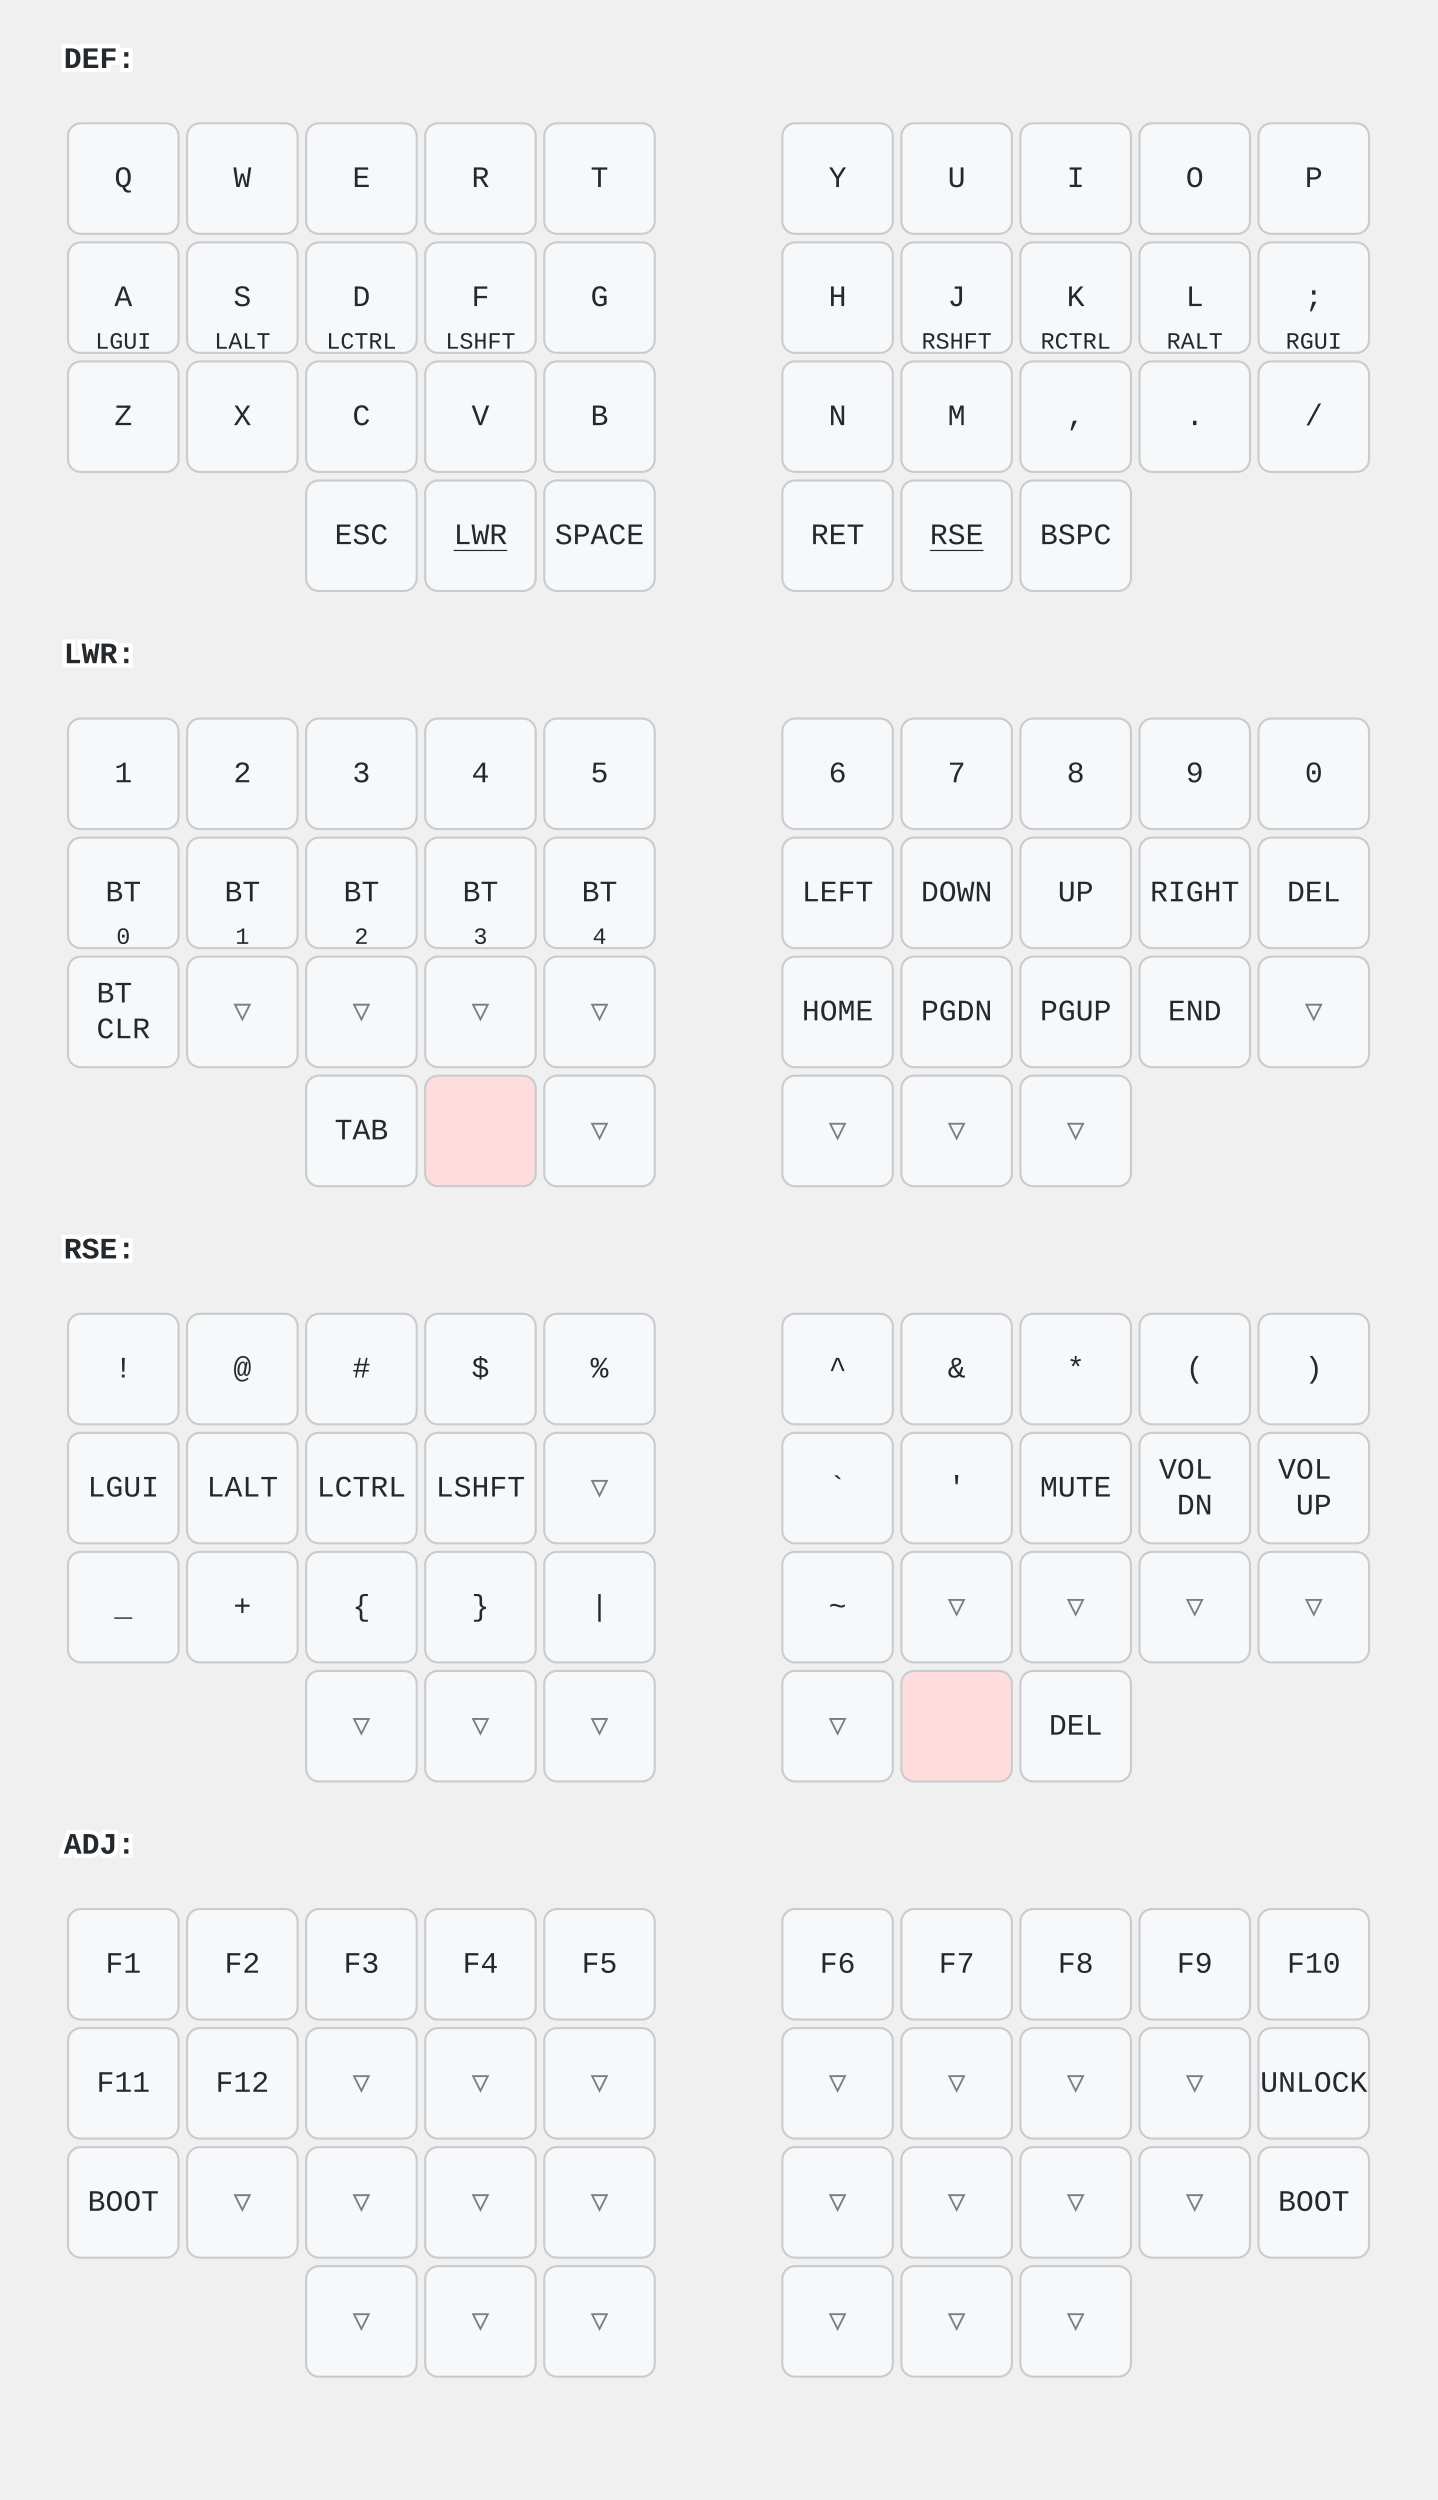
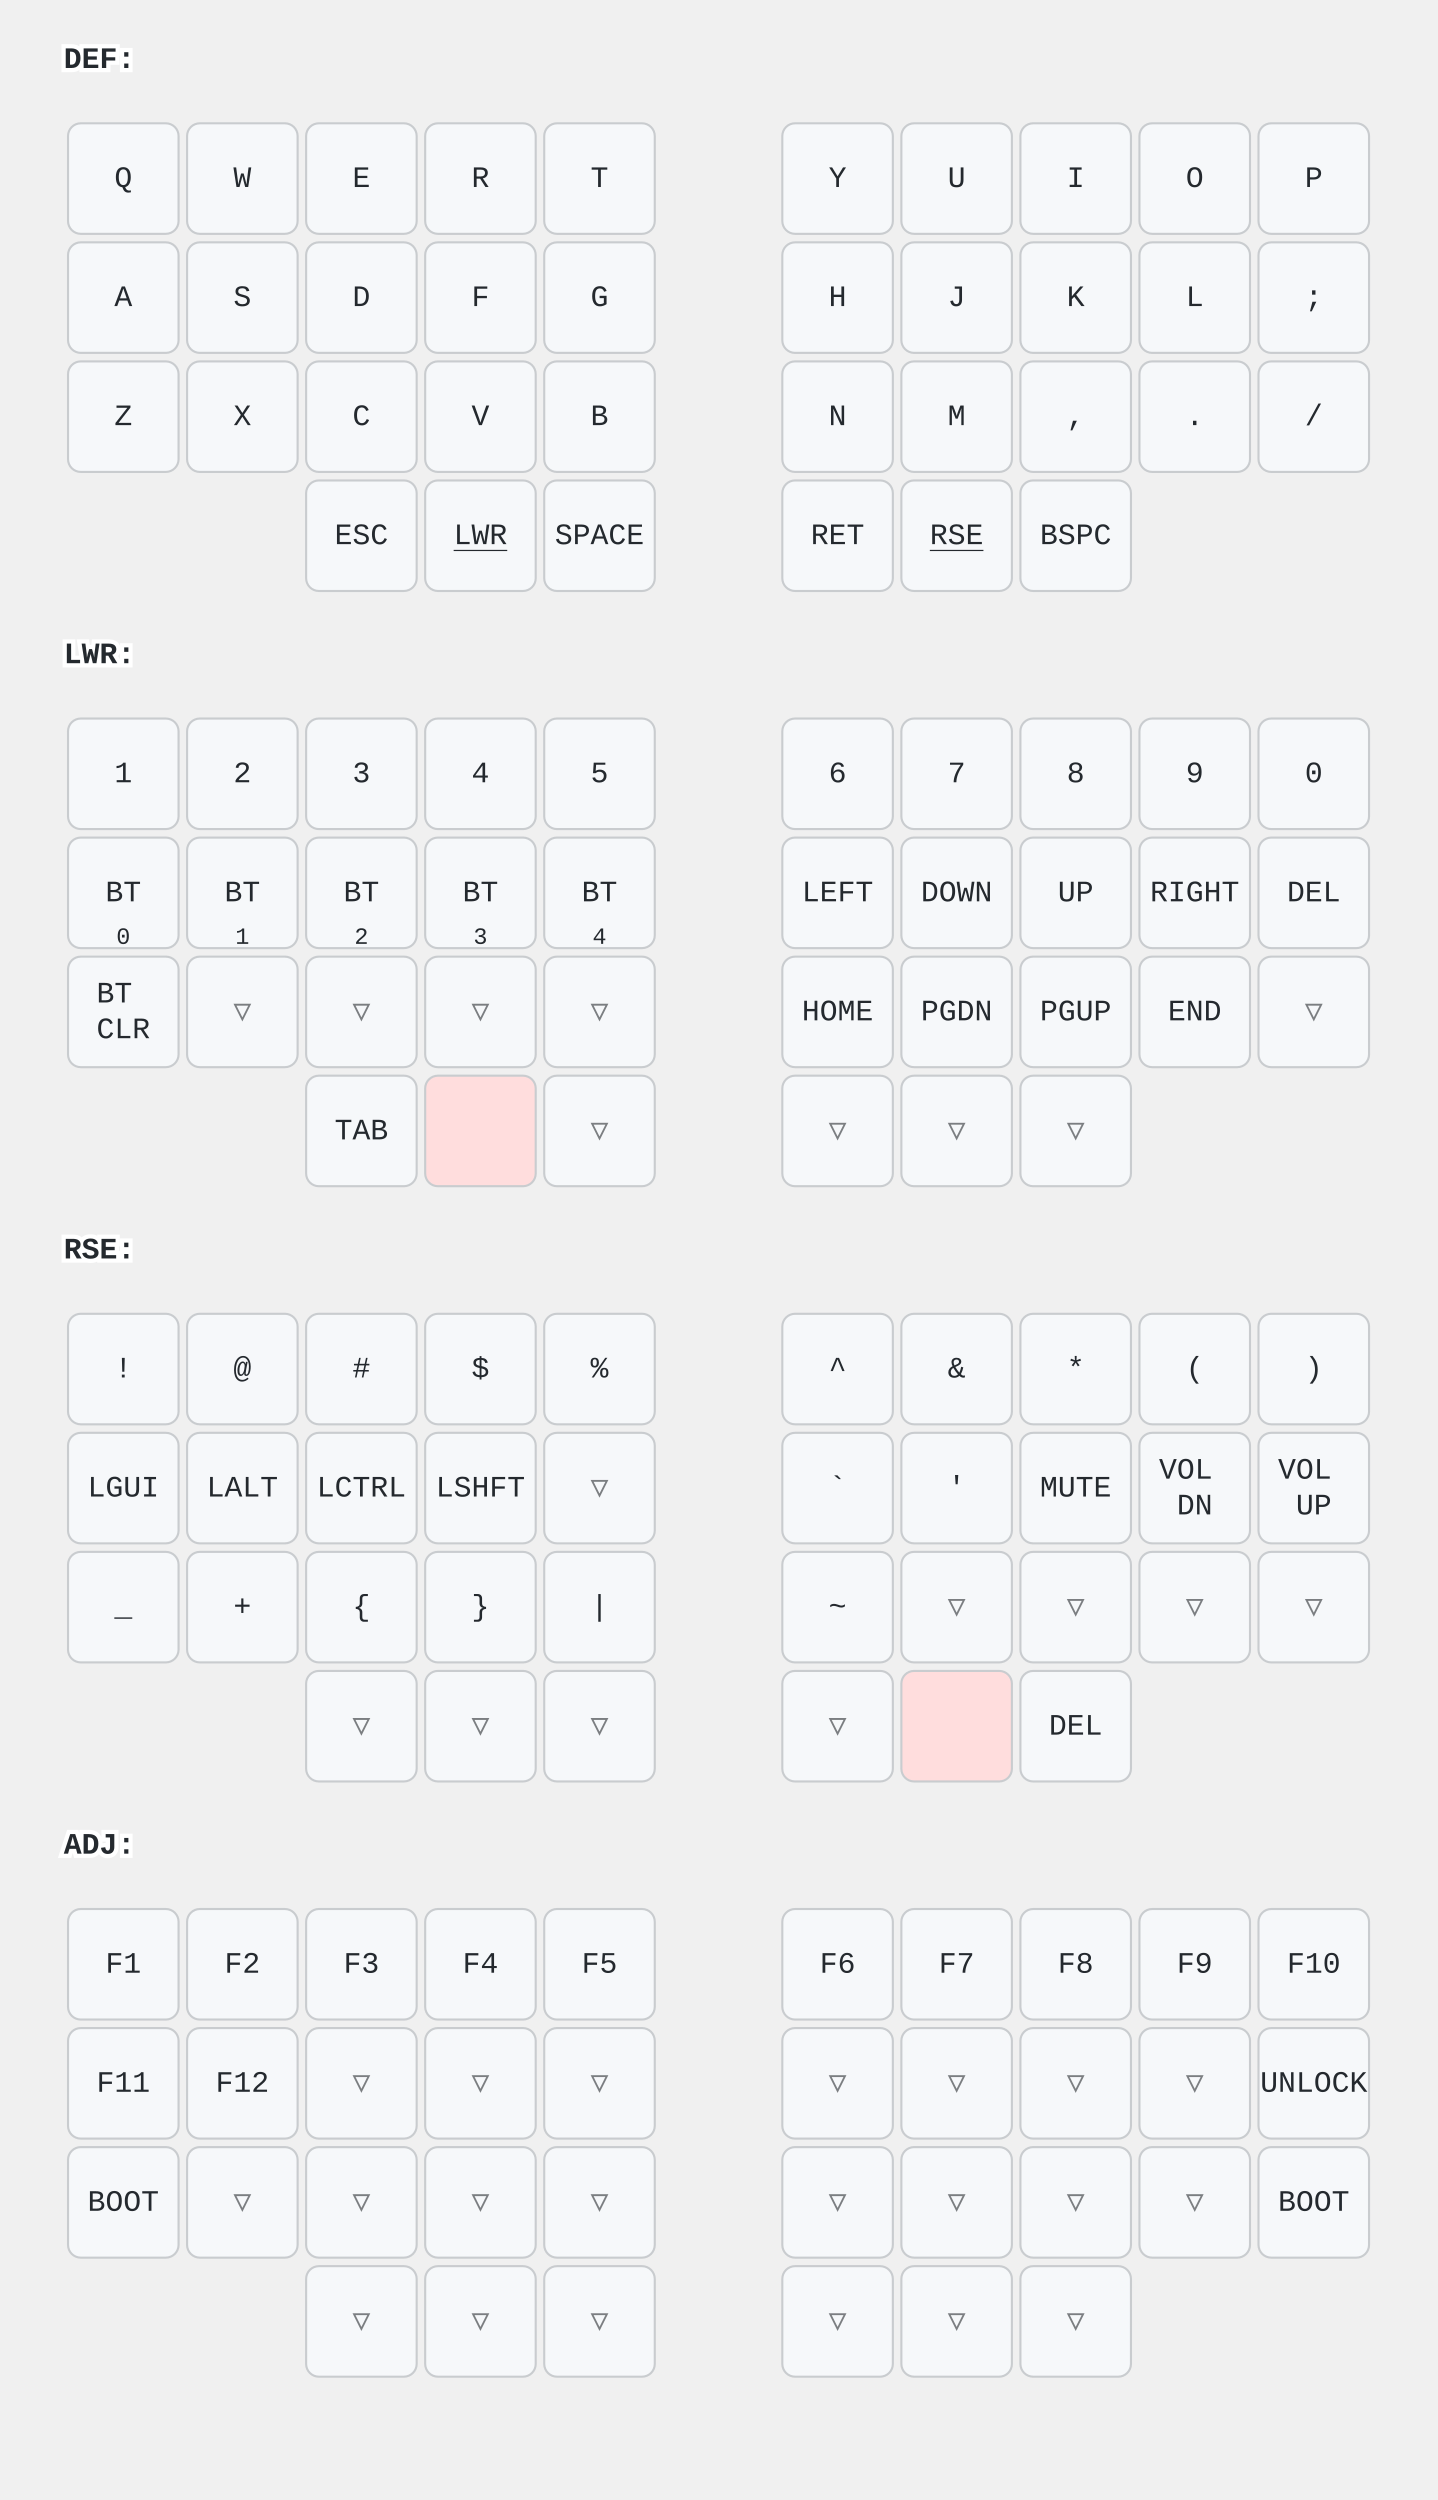
<svg xmlns="http://www.w3.org/2000/svg" width="676" height="1176" viewBox="0 0 676 1176" class="keymap">
  <style>/* inherit to force styles through use tags */
svg path {
    fill: inherit;
}

/* font and background color specifications */
svg.keymap {
    font-family: SFMono-Regular,Consolas,Liberation Mono,Menlo,monospace;
    font-size: 14px;
    font-kerning: normal;
    text-rendering: optimizeLegibility;
    fill: #24292e;
}

/* default key styling */
rect.key {
    fill: #f6f8fa;
}

rect.key, rect.combo {
    stroke: #c9cccf;
    stroke-width: 1;
}

/* default key side styling, only used is draw_key_sides is set */
rect.side {
    filter: brightness(90%);
}

/* color accent for combo boxes */
rect.combo, rect.combo-separate {
    fill: #cdf;
}

/* color accent for held keys */
rect.held, rect.combo.held {
    fill: #fdd;
}

/* color accent for ghost (optional) keys */
rect.ghost, rect.combo.ghost {
    stroke-dasharray: 4, 4;
    stroke-width: 2;
}

text {
    text-anchor: middle;
    dominant-baseline: middle;
}

/* styling for layer labels */
text.label {
    font-weight: bold;
    text-anchor: start;
    stroke: white;
    stroke-width: 4;
    paint-order: stroke;
}

/* styling for optional footer */
text.footer {
    text-anchor: end;
    dominant-baseline: auto;
    stroke: white;
    stroke-width: 4;
    paint-order: stroke;
}

/* styling for combo tap, and key non-tap label text */
text.combo, text.hold, text.shifted, text.left, text.right, text.tl, text.tr, text.bl, text.br {
    font-size: 11px;
}

text.hold, text.bl, text.br {
    text-anchor: middle;
    dominant-baseline: auto;
}

text.shifted, text.tl, text.tr {
    text-anchor: middle;
    dominant-baseline: hanging;
}

text.left, text.tl, text.bl {
    text-anchor: start;
}

text.right, text.tr, text.br {
    text-anchor: end;
}

text.layer-activator {
    text-decoration: underline;
}

/* styling for hold/shifted label text in combo box */
text.combo.hold, text.combo.shifted, text.combo.left, text.combo.right {
    font-size: 8px;
}

/* lighter symbol for transparent keys */
text.trans {
    fill: #7b7e81;
}

/* styling for combo dendrons */
path.combo {
    stroke-width: 1;
    stroke: gray;
    fill: none;
}

/* Start Tabler Icons Cleanup */
/* cannot use height/width with glyphs */
.icon-tabler &gt; path {
    fill: inherit;
    stroke: inherit;
    stroke-width: 2;
}
/* hide tabler's default box */
.icon-tabler &gt; path[stroke="none"][fill="none"] {
    visibility: hidden;
}
/* End Tabler Icons Cleanup */
</style>
  <g transform="translate(30, 0)" class="layer-DEF">
    <text x="0" y="28" class="label" id="DEF">DEF:</text>
    <g transform="translate(0, 56)">
      <g transform="translate(28, 28)" class="key keypos-0">
        <rect rx="6" ry="6" x="-26" y="-26" width="52" height="52" class="key" />
        <text x="0" y="0" class="key tap">Q</text>
      </g>
      <g transform="translate(84, 28)" class="key keypos-1">
        <rect rx="6" ry="6" x="-26" y="-26" width="52" height="52" class="key" />
        <text x="0" y="0" class="key tap">W</text>
      </g>
      <g transform="translate(140, 28)" class="key keypos-2">
        <rect rx="6" ry="6" x="-26" y="-26" width="52" height="52" class="key" />
        <text x="0" y="0" class="key tap">E</text>
      </g>
      <g transform="translate(196, 28)" class="key keypos-3">
        <rect rx="6" ry="6" x="-26" y="-26" width="52" height="52" class="key" />
        <text x="0" y="0" class="key tap">R</text>
      </g>
      <g transform="translate(252, 28)" class="key keypos-4">
        <rect rx="6" ry="6" x="-26" y="-26" width="52" height="52" class="key" />
        <text x="0" y="0" class="key tap">T</text>
      </g>
      <g transform="translate(364, 28)" class="key keypos-5">
        <rect rx="6" ry="6" x="-26" y="-26" width="52" height="52" class="key" />
        <text x="0" y="0" class="key tap">Y</text>
      </g>
      <g transform="translate(420, 28)" class="key keypos-6">
        <rect rx="6" ry="6" x="-26" y="-26" width="52" height="52" class="key" />
        <text x="0" y="0" class="key tap">U</text>
      </g>
      <g transform="translate(476, 28)" class="key keypos-7">
        <rect rx="6" ry="6" x="-26" y="-26" width="52" height="52" class="key" />
        <text x="0" y="0" class="key tap">I</text>
      </g>
      <g transform="translate(532, 28)" class="key keypos-8">
        <rect rx="6" ry="6" x="-26" y="-26" width="52" height="52" class="key" />
        <text x="0" y="0" class="key tap">O</text>
      </g>
      <g transform="translate(588, 28)" class="key keypos-9">
        <rect rx="6" ry="6" x="-26" y="-26" width="52" height="52" class="key" />
        <text x="0" y="0" class="key tap">P</text>
      </g>
      <g transform="translate(28, 84)" class="key keypos-10">
        <rect rx="6" ry="6" x="-26" y="-26" width="52" height="52" class="key" />
        <text x="0" y="0" class="key tap">A</text>
-         <text x="0" y="24" class="key hold">LGUI</text>
      </g>
      <g transform="translate(84, 84)" class="key keypos-11">
        <rect rx="6" ry="6" x="-26" y="-26" width="52" height="52" class="key" />
        <text x="0" y="0" class="key tap">S</text>
-         <text x="0" y="24" class="key hold">LALT</text>
      </g>
      <g transform="translate(140, 84)" class="key keypos-12">
        <rect rx="6" ry="6" x="-26" y="-26" width="52" height="52" class="key" />
        <text x="0" y="0" class="key tap">D</text>
-         <text x="0" y="24" class="key hold">LCTRL</text>
      </g>
      <g transform="translate(196, 84)" class="key keypos-13">
        <rect rx="6" ry="6" x="-26" y="-26" width="52" height="52" class="key" />
        <text x="0" y="0" class="key tap">F</text>
-         <text x="0" y="24" class="key hold">LSHFT</text>
      </g>
      <g transform="translate(252, 84)" class="key keypos-14">
        <rect rx="6" ry="6" x="-26" y="-26" width="52" height="52" class="key" />
        <text x="0" y="0" class="key tap">G</text>
      </g>
      <g transform="translate(364, 84)" class="key keypos-15">
        <rect rx="6" ry="6" x="-26" y="-26" width="52" height="52" class="key" />
        <text x="0" y="0" class="key tap">H</text>
      </g>
      <g transform="translate(420, 84)" class="key keypos-16">
        <rect rx="6" ry="6" x="-26" y="-26" width="52" height="52" class="key" />
        <text x="0" y="0" class="key tap">J</text>
-         <text x="0" y="24" class="key hold">RSHFT</text>
      </g>
      <g transform="translate(476, 84)" class="key keypos-17">
        <rect rx="6" ry="6" x="-26" y="-26" width="52" height="52" class="key" />
        <text x="0" y="0" class="key tap">K</text>
-         <text x="0" y="24" class="key hold">RCTRL</text>
      </g>
      <g transform="translate(532, 84)" class="key keypos-18">
        <rect rx="6" ry="6" x="-26" y="-26" width="52" height="52" class="key" />
        <text x="0" y="0" class="key tap">L</text>
-         <text x="0" y="24" class="key hold">RALT</text>
      </g>
      <g transform="translate(588, 84)" class="key keypos-19">
        <rect rx="6" ry="6" x="-26" y="-26" width="52" height="52" class="key" />
        <text x="0" y="0" class="key tap">;</text>
-         <text x="0" y="24" class="key hold">RGUI</text>
      </g>
      <g transform="translate(28, 140)" class="key keypos-20">
        <rect rx="6" ry="6" x="-26" y="-26" width="52" height="52" class="key" />
        <text x="0" y="0" class="key tap">Z</text>
      </g>
      <g transform="translate(84, 140)" class="key keypos-21">
        <rect rx="6" ry="6" x="-26" y="-26" width="52" height="52" class="key" />
        <text x="0" y="0" class="key tap">X</text>
      </g>
      <g transform="translate(140, 140)" class="key keypos-22">
        <rect rx="6" ry="6" x="-26" y="-26" width="52" height="52" class="key" />
        <text x="0" y="0" class="key tap">C</text>
      </g>
      <g transform="translate(196, 140)" class="key keypos-23">
        <rect rx="6" ry="6" x="-26" y="-26" width="52" height="52" class="key" />
        <text x="0" y="0" class="key tap">V</text>
      </g>
      <g transform="translate(252, 140)" class="key keypos-24">
        <rect rx="6" ry="6" x="-26" y="-26" width="52" height="52" class="key" />
        <text x="0" y="0" class="key tap">B</text>
      </g>
      <g transform="translate(364, 140)" class="key keypos-25">
        <rect rx="6" ry="6" x="-26" y="-26" width="52" height="52" class="key" />
        <text x="0" y="0" class="key tap">N</text>
      </g>
      <g transform="translate(420, 140)" class="key keypos-26">
        <rect rx="6" ry="6" x="-26" y="-26" width="52" height="52" class="key" />
        <text x="0" y="0" class="key tap">M</text>
      </g>
      <g transform="translate(476, 140)" class="key keypos-27">
        <rect rx="6" ry="6" x="-26" y="-26" width="52" height="52" class="key" />
        <text x="0" y="0" class="key tap">,</text>
      </g>
      <g transform="translate(532, 140)" class="key keypos-28">
        <rect rx="6" ry="6" x="-26" y="-26" width="52" height="52" class="key" />
        <text x="0" y="0" class="key tap">.</text>
      </g>
      <g transform="translate(588, 140)" class="key keypos-29">
        <rect rx="6" ry="6" x="-26" y="-26" width="52" height="52" class="key" />
        <text x="0" y="0" class="key tap">/</text>
      </g>
      <g transform="translate(140, 196)" class="key keypos-30">
        <rect rx="6" ry="6" x="-26" y="-26" width="52" height="52" class="key" />
        <text x="0" y="0" class="key tap">ESC</text>
      </g>
      <g transform="translate(196, 196)" class="key keypos-31">
        <rect rx="6" ry="6" x="-26" y="-26" width="52" height="52" class="key" />
        <a href="#LWR">
          <text x="0" y="0" class="key tap layer-activator">LWR</text>
        </a>
      </g>
      <g transform="translate(252, 196)" class="key keypos-32">
        <rect rx="6" ry="6" x="-26" y="-26" width="52" height="52" class="key" />
        <text x="0" y="0" class="key tap">SPACE</text>
      </g>
      <g transform="translate(364, 196)" class="key keypos-33">
        <rect rx="6" ry="6" x="-26" y="-26" width="52" height="52" class="key" />
        <text x="0" y="0" class="key tap">RET</text>
      </g>
      <g transform="translate(420, 196)" class="key keypos-34">
        <rect rx="6" ry="6" x="-26" y="-26" width="52" height="52" class="key" />
        <a href="#RSE">
          <text x="0" y="0" class="key tap layer-activator">RSE</text>
        </a>
      </g>
      <g transform="translate(476, 196)" class="key keypos-35">
        <rect rx="6" ry="6" x="-26" y="-26" width="52" height="52" class="key" />
        <text x="0" y="0" class="key tap">BSPC</text>
      </g>
    </g>
  </g>
  <g transform="translate(30, 280)" class="layer-LWR">
    <text x="0" y="28" class="label" id="LWR">LWR:</text>
    <g transform="translate(0, 56)">
      <g transform="translate(28, 28)" class="key keypos-0">
        <rect rx="6" ry="6" x="-26" y="-26" width="52" height="52" class="key" />
        <text x="0" y="0" class="key tap">1</text>
      </g>
      <g transform="translate(84, 28)" class="key keypos-1">
        <rect rx="6" ry="6" x="-26" y="-26" width="52" height="52" class="key" />
        <text x="0" y="0" class="key tap">2</text>
      </g>
      <g transform="translate(140, 28)" class="key keypos-2">
        <rect rx="6" ry="6" x="-26" y="-26" width="52" height="52" class="key" />
        <text x="0" y="0" class="key tap">3</text>
      </g>
      <g transform="translate(196, 28)" class="key keypos-3">
        <rect rx="6" ry="6" x="-26" y="-26" width="52" height="52" class="key" />
        <text x="0" y="0" class="key tap">4</text>
      </g>
      <g transform="translate(252, 28)" class="key keypos-4">
        <rect rx="6" ry="6" x="-26" y="-26" width="52" height="52" class="key" />
        <text x="0" y="0" class="key tap">5</text>
      </g>
      <g transform="translate(364, 28)" class="key keypos-5">
        <rect rx="6" ry="6" x="-26" y="-26" width="52" height="52" class="key" />
        <text x="0" y="0" class="key tap">6</text>
      </g>
      <g transform="translate(420, 28)" class="key keypos-6">
        <rect rx="6" ry="6" x="-26" y="-26" width="52" height="52" class="key" />
        <text x="0" y="0" class="key tap">7</text>
      </g>
      <g transform="translate(476, 28)" class="key keypos-7">
        <rect rx="6" ry="6" x="-26" y="-26" width="52" height="52" class="key" />
        <text x="0" y="0" class="key tap">8</text>
      </g>
      <g transform="translate(532, 28)" class="key keypos-8">
        <rect rx="6" ry="6" x="-26" y="-26" width="52" height="52" class="key" />
        <text x="0" y="0" class="key tap">9</text>
      </g>
      <g transform="translate(588, 28)" class="key keypos-9">
        <rect rx="6" ry="6" x="-26" y="-26" width="52" height="52" class="key" />
        <text x="0" y="0" class="key tap">0</text>
      </g>
      <g transform="translate(28, 84)" class="key keypos-10">
        <rect rx="6" ry="6" x="-26" y="-26" width="52" height="52" class="key" />
        <text x="0" y="0" class="key tap">BT</text>
        <text x="0" y="24" class="key hold">0</text>
      </g>
      <g transform="translate(84, 84)" class="key keypos-11">
        <rect rx="6" ry="6" x="-26" y="-26" width="52" height="52" class="key" />
        <text x="0" y="0" class="key tap">BT</text>
        <text x="0" y="24" class="key hold">1</text>
      </g>
      <g transform="translate(140, 84)" class="key keypos-12">
        <rect rx="6" ry="6" x="-26" y="-26" width="52" height="52" class="key" />
        <text x="0" y="0" class="key tap">BT</text>
        <text x="0" y="24" class="key hold">2</text>
      </g>
      <g transform="translate(196, 84)" class="key keypos-13">
        <rect rx="6" ry="6" x="-26" y="-26" width="52" height="52" class="key" />
        <text x="0" y="0" class="key tap">BT</text>
        <text x="0" y="24" class="key hold">3</text>
      </g>
      <g transform="translate(252, 84)" class="key keypos-14">
        <rect rx="6" ry="6" x="-26" y="-26" width="52" height="52" class="key" />
        <text x="0" y="0" class="key tap">BT</text>
        <text x="0" y="24" class="key hold">4</text>
      </g>
      <g transform="translate(364, 84)" class="key keypos-15">
        <rect rx="6" ry="6" x="-26" y="-26" width="52" height="52" class="key" />
        <text x="0" y="0" class="key tap">LEFT</text>
      </g>
      <g transform="translate(420, 84)" class="key keypos-16">
        <rect rx="6" ry="6" x="-26" y="-26" width="52" height="52" class="key" />
        <text x="0" y="0" class="key tap">DOWN</text>
      </g>
      <g transform="translate(476, 84)" class="key keypos-17">
        <rect rx="6" ry="6" x="-26" y="-26" width="52" height="52" class="key" />
        <text x="0" y="0" class="key tap">UP</text>
      </g>
      <g transform="translate(532, 84)" class="key keypos-18">
        <rect rx="6" ry="6" x="-26" y="-26" width="52" height="52" class="key" />
        <text x="0" y="0" class="key tap">RIGHT</text>
      </g>
      <g transform="translate(588, 84)" class="key keypos-19">
        <rect rx="6" ry="6" x="-26" y="-26" width="52" height="52" class="key" />
        <text x="0" y="0" class="key tap">DEL</text>
      </g>
      <g transform="translate(28, 140)" class="key keypos-20">
        <rect rx="6" ry="6" x="-26" y="-26" width="52" height="52" class="key" />
        <text x="0" y="0" class="key tap">
          <tspan x="0" dy="-0.6em">BT</tspan>
          <tspan x="0" dy="1.2em">CLR</tspan>
        </text>
      </g>
      <g transform="translate(84, 140)" class="key trans keypos-21">
        <rect rx="6" ry="6" x="-26" y="-26" width="52" height="52" class="key trans" />
        <text x="0" y="0" class="key trans tap">▽</text>
      </g>
      <g transform="translate(140, 140)" class="key trans keypos-22">
        <rect rx="6" ry="6" x="-26" y="-26" width="52" height="52" class="key trans" />
        <text x="0" y="0" class="key trans tap">▽</text>
      </g>
      <g transform="translate(196, 140)" class="key trans keypos-23">
        <rect rx="6" ry="6" x="-26" y="-26" width="52" height="52" class="key trans" />
        <text x="0" y="0" class="key trans tap">▽</text>
      </g>
      <g transform="translate(252, 140)" class="key trans keypos-24">
        <rect rx="6" ry="6" x="-26" y="-26" width="52" height="52" class="key trans" />
        <text x="0" y="0" class="key trans tap">▽</text>
      </g>
      <g transform="translate(364, 140)" class="key keypos-25">
        <rect rx="6" ry="6" x="-26" y="-26" width="52" height="52" class="key" />
        <text x="0" y="0" class="key tap">HOME</text>
      </g>
      <g transform="translate(420, 140)" class="key keypos-26">
        <rect rx="6" ry="6" x="-26" y="-26" width="52" height="52" class="key" />
        <text x="0" y="0" class="key tap">PGDN</text>
      </g>
      <g transform="translate(476, 140)" class="key keypos-27">
        <rect rx="6" ry="6" x="-26" y="-26" width="52" height="52" class="key" />
        <text x="0" y="0" class="key tap">PGUP</text>
      </g>
      <g transform="translate(532, 140)" class="key keypos-28">
        <rect rx="6" ry="6" x="-26" y="-26" width="52" height="52" class="key" />
        <text x="0" y="0" class="key tap">END</text>
      </g>
      <g transform="translate(588, 140)" class="key trans keypos-29">
        <rect rx="6" ry="6" x="-26" y="-26" width="52" height="52" class="key trans" />
        <text x="0" y="0" class="key trans tap">▽</text>
      </g>
      <g transform="translate(140, 196)" class="key keypos-30">
        <rect rx="6" ry="6" x="-26" y="-26" width="52" height="52" class="key" />
        <text x="0" y="0" class="key tap">TAB</text>
      </g>
      <g transform="translate(196, 196)" class="key held keypos-31">
        <rect rx="6" ry="6" x="-26" y="-26" width="52" height="52" class="key held" />
      </g>
      <g transform="translate(252, 196)" class="key trans keypos-32">
        <rect rx="6" ry="6" x="-26" y="-26" width="52" height="52" class="key trans" />
        <text x="0" y="0" class="key trans tap">▽</text>
      </g>
      <g transform="translate(364, 196)" class="key trans keypos-33">
        <rect rx="6" ry="6" x="-26" y="-26" width="52" height="52" class="key trans" />
        <text x="0" y="0" class="key trans tap">▽</text>
      </g>
      <g transform="translate(420, 196)" class="key trans keypos-34">
        <rect rx="6" ry="6" x="-26" y="-26" width="52" height="52" class="key trans" />
        <text x="0" y="0" class="key trans tap">▽</text>
      </g>
      <g transform="translate(476, 196)" class="key trans keypos-35">
        <rect rx="6" ry="6" x="-26" y="-26" width="52" height="52" class="key trans" />
        <text x="0" y="0" class="key trans tap">▽</text>
      </g>
    </g>
  </g>
  <g transform="translate(30, 560)" class="layer-RSE">
    <text x="0" y="28" class="label" id="RSE">RSE:</text>
    <g transform="translate(0, 56)">
      <g transform="translate(28, 28)" class="key keypos-0">
        <rect rx="6" ry="6" x="-26" y="-26" width="52" height="52" class="key" />
        <text x="0" y="0" class="key tap">!</text>
      </g>
      <g transform="translate(84, 28)" class="key keypos-1">
        <rect rx="6" ry="6" x="-26" y="-26" width="52" height="52" class="key" />
        <text x="0" y="0" class="key tap">@</text>
      </g>
      <g transform="translate(140, 28)" class="key keypos-2">
        <rect rx="6" ry="6" x="-26" y="-26" width="52" height="52" class="key" />
        <text x="0" y="0" class="key tap">#</text>
      </g>
      <g transform="translate(196, 28)" class="key keypos-3">
        <rect rx="6" ry="6" x="-26" y="-26" width="52" height="52" class="key" />
        <text x="0" y="0" class="key tap">$</text>
      </g>
      <g transform="translate(252, 28)" class="key keypos-4">
        <rect rx="6" ry="6" x="-26" y="-26" width="52" height="52" class="key" />
        <text x="0" y="0" class="key tap">%</text>
      </g>
      <g transform="translate(364, 28)" class="key keypos-5">
        <rect rx="6" ry="6" x="-26" y="-26" width="52" height="52" class="key" />
        <text x="0" y="0" class="key tap">^</text>
      </g>
      <g transform="translate(420, 28)" class="key keypos-6">
        <rect rx="6" ry="6" x="-26" y="-26" width="52" height="52" class="key" />
        <text x="0" y="0" class="key tap">&amp;</text>
      </g>
      <g transform="translate(476, 28)" class="key keypos-7">
        <rect rx="6" ry="6" x="-26" y="-26" width="52" height="52" class="key" />
        <text x="0" y="0" class="key tap">*</text>
      </g>
      <g transform="translate(532, 28)" class="key keypos-8">
        <rect rx="6" ry="6" x="-26" y="-26" width="52" height="52" class="key" />
        <text x="0" y="0" class="key tap">(</text>
      </g>
      <g transform="translate(588, 28)" class="key keypos-9">
        <rect rx="6" ry="6" x="-26" y="-26" width="52" height="52" class="key" />
        <text x="0" y="0" class="key tap">)</text>
      </g>
      <g transform="translate(28, 84)" class="key keypos-10">
        <rect rx="6" ry="6" x="-26" y="-26" width="52" height="52" class="key" />
        <text x="0" y="0" class="key tap">LGUI</text>
      </g>
      <g transform="translate(84, 84)" class="key keypos-11">
        <rect rx="6" ry="6" x="-26" y="-26" width="52" height="52" class="key" />
        <text x="0" y="0" class="key tap">LALT</text>
      </g>
      <g transform="translate(140, 84)" class="key keypos-12">
        <rect rx="6" ry="6" x="-26" y="-26" width="52" height="52" class="key" />
        <text x="0" y="0" class="key tap">LCTRL</text>
      </g>
      <g transform="translate(196, 84)" class="key keypos-13">
        <rect rx="6" ry="6" x="-26" y="-26" width="52" height="52" class="key" />
        <text x="0" y="0" class="key tap">LSHFT</text>
      </g>
      <g transform="translate(252, 84)" class="key trans keypos-14">
        <rect rx="6" ry="6" x="-26" y="-26" width="52" height="52" class="key trans" />
        <text x="0" y="0" class="key trans tap">▽</text>
      </g>
      <g transform="translate(364, 84)" class="key keypos-15">
        <rect rx="6" ry="6" x="-26" y="-26" width="52" height="52" class="key" />
        <text x="0" y="0" class="key tap">`</text>
      </g>
      <g transform="translate(420, 84)" class="key keypos-16">
        <rect rx="6" ry="6" x="-26" y="-26" width="52" height="52" class="key" />
        <text x="0" y="0" class="key tap">'</text>
      </g>
      <g transform="translate(476, 84)" class="key keypos-17">
        <rect rx="6" ry="6" x="-26" y="-26" width="52" height="52" class="key" />
        <text x="0" y="0" class="key tap">MUTE</text>
      </g>
      <g transform="translate(532, 84)" class="key keypos-18">
        <rect rx="6" ry="6" x="-26" y="-26" width="52" height="52" class="key" />
        <text x="0" y="0" class="key tap">
          <tspan x="0" dy="-0.6em">VOL</tspan>
          <tspan x="0" dy="1.2em">DN</tspan>
        </text>
      </g>
      <g transform="translate(588, 84)" class="key keypos-19">
        <rect rx="6" ry="6" x="-26" y="-26" width="52" height="52" class="key" />
        <text x="0" y="0" class="key tap">
          <tspan x="0" dy="-0.6em">VOL</tspan>
          <tspan x="0" dy="1.2em">UP</tspan>
        </text>
      </g>
      <g transform="translate(28, 140)" class="key keypos-20">
        <rect rx="6" ry="6" x="-26" y="-26" width="52" height="52" class="key" />
        <text x="0" y="0" class="key tap">_</text>
      </g>
      <g transform="translate(84, 140)" class="key keypos-21">
        <rect rx="6" ry="6" x="-26" y="-26" width="52" height="52" class="key" />
        <text x="0" y="0" class="key tap">+</text>
      </g>
      <g transform="translate(140, 140)" class="key keypos-22">
        <rect rx="6" ry="6" x="-26" y="-26" width="52" height="52" class="key" />
        <text x="0" y="0" class="key tap">{</text>
      </g>
      <g transform="translate(196, 140)" class="key keypos-23">
        <rect rx="6" ry="6" x="-26" y="-26" width="52" height="52" class="key" />
        <text x="0" y="0" class="key tap">}</text>
      </g>
      <g transform="translate(252, 140)" class="key keypos-24">
        <rect rx="6" ry="6" x="-26" y="-26" width="52" height="52" class="key" />
        <text x="0" y="0" class="key tap">|</text>
      </g>
      <g transform="translate(364, 140)" class="key keypos-25">
        <rect rx="6" ry="6" x="-26" y="-26" width="52" height="52" class="key" />
        <text x="0" y="0" class="key tap">~</text>
      </g>
      <g transform="translate(420, 140)" class="key trans keypos-26">
        <rect rx="6" ry="6" x="-26" y="-26" width="52" height="52" class="key trans" />
        <text x="0" y="0" class="key trans tap">▽</text>
      </g>
      <g transform="translate(476, 140)" class="key trans keypos-27">
        <rect rx="6" ry="6" x="-26" y="-26" width="52" height="52" class="key trans" />
        <text x="0" y="0" class="key trans tap">▽</text>
      </g>
      <g transform="translate(532, 140)" class="key trans keypos-28">
        <rect rx="6" ry="6" x="-26" y="-26" width="52" height="52" class="key trans" />
        <text x="0" y="0" class="key trans tap">▽</text>
      </g>
      <g transform="translate(588, 140)" class="key trans keypos-29">
        <rect rx="6" ry="6" x="-26" y="-26" width="52" height="52" class="key trans" />
        <text x="0" y="0" class="key trans tap">▽</text>
      </g>
      <g transform="translate(140, 196)" class="key trans keypos-30">
        <rect rx="6" ry="6" x="-26" y="-26" width="52" height="52" class="key trans" />
        <text x="0" y="0" class="key trans tap">▽</text>
      </g>
      <g transform="translate(196, 196)" class="key trans keypos-31">
        <rect rx="6" ry="6" x="-26" y="-26" width="52" height="52" class="key trans" />
        <text x="0" y="0" class="key trans tap">▽</text>
      </g>
      <g transform="translate(252, 196)" class="key trans keypos-32">
        <rect rx="6" ry="6" x="-26" y="-26" width="52" height="52" class="key trans" />
        <text x="0" y="0" class="key trans tap">▽</text>
      </g>
      <g transform="translate(364, 196)" class="key trans keypos-33">
        <rect rx="6" ry="6" x="-26" y="-26" width="52" height="52" class="key trans" />
        <text x="0" y="0" class="key trans tap">▽</text>
      </g>
      <g transform="translate(420, 196)" class="key held keypos-34">
        <rect rx="6" ry="6" x="-26" y="-26" width="52" height="52" class="key held" />
      </g>
      <g transform="translate(476, 196)" class="key keypos-35">
        <rect rx="6" ry="6" x="-26" y="-26" width="52" height="52" class="key" />
        <text x="0" y="0" class="key tap">DEL</text>
      </g>
    </g>
  </g>
  <g transform="translate(30, 840)" class="layer-ADJ">
    <text x="0" y="28" class="label" id="ADJ">ADJ:</text>
    <g transform="translate(0, 56)">
      <g transform="translate(28, 28)" class="key keypos-0">
        <rect rx="6" ry="6" x="-26" y="-26" width="52" height="52" class="key" />
        <text x="0" y="0" class="key tap">F1</text>
      </g>
      <g transform="translate(84, 28)" class="key keypos-1">
        <rect rx="6" ry="6" x="-26" y="-26" width="52" height="52" class="key" />
        <text x="0" y="0" class="key tap">F2</text>
      </g>
      <g transform="translate(140, 28)" class="key keypos-2">
        <rect rx="6" ry="6" x="-26" y="-26" width="52" height="52" class="key" />
        <text x="0" y="0" class="key tap">F3</text>
      </g>
      <g transform="translate(196, 28)" class="key keypos-3">
        <rect rx="6" ry="6" x="-26" y="-26" width="52" height="52" class="key" />
        <text x="0" y="0" class="key tap">F4</text>
      </g>
      <g transform="translate(252, 28)" class="key keypos-4">
        <rect rx="6" ry="6" x="-26" y="-26" width="52" height="52" class="key" />
        <text x="0" y="0" class="key tap">F5</text>
      </g>
      <g transform="translate(364, 28)" class="key keypos-5">
        <rect rx="6" ry="6" x="-26" y="-26" width="52" height="52" class="key" />
        <text x="0" y="0" class="key tap">F6</text>
      </g>
      <g transform="translate(420, 28)" class="key keypos-6">
        <rect rx="6" ry="6" x="-26" y="-26" width="52" height="52" class="key" />
        <text x="0" y="0" class="key tap">F7</text>
      </g>
      <g transform="translate(476, 28)" class="key keypos-7">
        <rect rx="6" ry="6" x="-26" y="-26" width="52" height="52" class="key" />
        <text x="0" y="0" class="key tap">F8</text>
      </g>
      <g transform="translate(532, 28)" class="key keypos-8">
        <rect rx="6" ry="6" x="-26" y="-26" width="52" height="52" class="key" />
        <text x="0" y="0" class="key tap">F9</text>
      </g>
      <g transform="translate(588, 28)" class="key keypos-9">
        <rect rx="6" ry="6" x="-26" y="-26" width="52" height="52" class="key" />
        <text x="0" y="0" class="key tap">F10</text>
      </g>
      <g transform="translate(28, 84)" class="key keypos-10">
        <rect rx="6" ry="6" x="-26" y="-26" width="52" height="52" class="key" />
        <text x="0" y="0" class="key tap">F11</text>
      </g>
      <g transform="translate(84, 84)" class="key keypos-11">
        <rect rx="6" ry="6" x="-26" y="-26" width="52" height="52" class="key" />
        <text x="0" y="0" class="key tap">F12</text>
      </g>
      <g transform="translate(140, 84)" class="key trans keypos-12">
        <rect rx="6" ry="6" x="-26" y="-26" width="52" height="52" class="key trans" />
        <text x="0" y="0" class="key trans tap">▽</text>
      </g>
      <g transform="translate(196, 84)" class="key trans keypos-13">
        <rect rx="6" ry="6" x="-26" y="-26" width="52" height="52" class="key trans" />
        <text x="0" y="0" class="key trans tap">▽</text>
      </g>
      <g transform="translate(252, 84)" class="key trans keypos-14">
        <rect rx="6" ry="6" x="-26" y="-26" width="52" height="52" class="key trans" />
        <text x="0" y="0" class="key trans tap">▽</text>
      </g>
      <g transform="translate(364, 84)" class="key trans keypos-15">
        <rect rx="6" ry="6" x="-26" y="-26" width="52" height="52" class="key trans" />
        <text x="0" y="0" class="key trans tap">▽</text>
      </g>
      <g transform="translate(420, 84)" class="key trans keypos-16">
        <rect rx="6" ry="6" x="-26" y="-26" width="52" height="52" class="key trans" />
        <text x="0" y="0" class="key trans tap">▽</text>
      </g>
      <g transform="translate(476, 84)" class="key trans keypos-17">
        <rect rx="6" ry="6" x="-26" y="-26" width="52" height="52" class="key trans" />
        <text x="0" y="0" class="key trans tap">▽</text>
      </g>
      <g transform="translate(532, 84)" class="key trans keypos-18">
        <rect rx="6" ry="6" x="-26" y="-26" width="52" height="52" class="key trans" />
        <text x="0" y="0" class="key trans tap">▽</text>
      </g>
      <g transform="translate(588, 84)" class="key keypos-19">
        <rect rx="6" ry="6" x="-26" y="-26" width="52" height="52" class="key" />
        <text x="0" y="0" class="key tap">UNLOCK</text>
      </g>
      <g transform="translate(28, 140)" class="key keypos-20">
        <rect rx="6" ry="6" x="-26" y="-26" width="52" height="52" class="key" />
        <text x="0" y="0" class="key tap">BOOT</text>
      </g>
      <g transform="translate(84, 140)" class="key trans keypos-21">
        <rect rx="6" ry="6" x="-26" y="-26" width="52" height="52" class="key trans" />
        <text x="0" y="0" class="key trans tap">▽</text>
      </g>
      <g transform="translate(140, 140)" class="key trans keypos-22">
        <rect rx="6" ry="6" x="-26" y="-26" width="52" height="52" class="key trans" />
        <text x="0" y="0" class="key trans tap">▽</text>
      </g>
      <g transform="translate(196, 140)" class="key trans keypos-23">
        <rect rx="6" ry="6" x="-26" y="-26" width="52" height="52" class="key trans" />
        <text x="0" y="0" class="key trans tap">▽</text>
      </g>
      <g transform="translate(252, 140)" class="key trans keypos-24">
        <rect rx="6" ry="6" x="-26" y="-26" width="52" height="52" class="key trans" />
        <text x="0" y="0" class="key trans tap">▽</text>
      </g>
      <g transform="translate(364, 140)" class="key trans keypos-25">
        <rect rx="6" ry="6" x="-26" y="-26" width="52" height="52" class="key trans" />
        <text x="0" y="0" class="key trans tap">▽</text>
      </g>
      <g transform="translate(420, 140)" class="key trans keypos-26">
        <rect rx="6" ry="6" x="-26" y="-26" width="52" height="52" class="key trans" />
        <text x="0" y="0" class="key trans tap">▽</text>
      </g>
      <g transform="translate(476, 140)" class="key trans keypos-27">
        <rect rx="6" ry="6" x="-26" y="-26" width="52" height="52" class="key trans" />
        <text x="0" y="0" class="key trans tap">▽</text>
      </g>
      <g transform="translate(532, 140)" class="key trans keypos-28">
        <rect rx="6" ry="6" x="-26" y="-26" width="52" height="52" class="key trans" />
        <text x="0" y="0" class="key trans tap">▽</text>
      </g>
      <g transform="translate(588, 140)" class="key keypos-29">
        <rect rx="6" ry="6" x="-26" y="-26" width="52" height="52" class="key" />
        <text x="0" y="0" class="key tap">BOOT</text>
      </g>
      <g transform="translate(140, 196)" class="key trans keypos-30">
        <rect rx="6" ry="6" x="-26" y="-26" width="52" height="52" class="key trans" />
        <text x="0" y="0" class="key trans tap">▽</text>
      </g>
      <g transform="translate(196, 196)" class="key trans keypos-31">
        <rect rx="6" ry="6" x="-26" y="-26" width="52" height="52" class="key trans" />
        <text x="0" y="0" class="key trans tap">▽</text>
      </g>
      <g transform="translate(252, 196)" class="key trans keypos-32">
        <rect rx="6" ry="6" x="-26" y="-26" width="52" height="52" class="key trans" />
        <text x="0" y="0" class="key trans tap">▽</text>
      </g>
      <g transform="translate(364, 196)" class="key trans keypos-33">
        <rect rx="6" ry="6" x="-26" y="-26" width="52" height="52" class="key trans" />
        <text x="0" y="0" class="key trans tap">▽</text>
      </g>
      <g transform="translate(420, 196)" class="key trans keypos-34">
        <rect rx="6" ry="6" x="-26" y="-26" width="52" height="52" class="key trans" />
        <text x="0" y="0" class="key trans tap">▽</text>
      </g>
      <g transform="translate(476, 196)" class="key trans keypos-35">
        <rect rx="6" ry="6" x="-26" y="-26" width="52" height="52" class="key trans" />
        <text x="0" y="0" class="key trans tap">▽</text>
      </g>
    </g>
  </g>
</svg>
